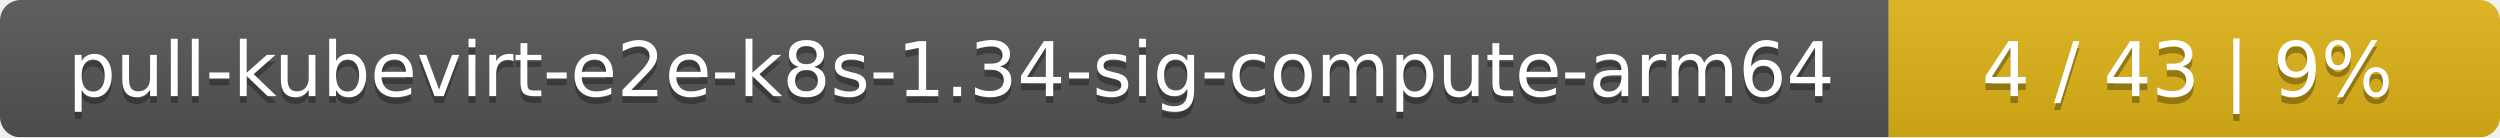
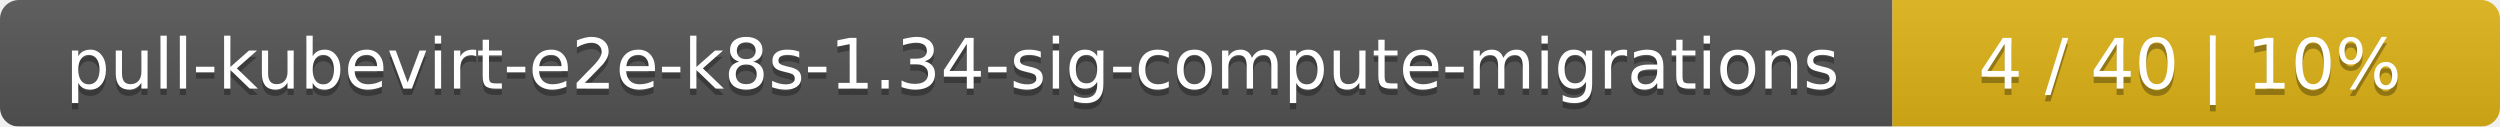
- <svg xmlns="http://www.w3.org/2000/svg" width="364" height="20">
+ <svg xmlns="http://www.w3.org/2000/svg" width="395" height="20">
  <linearGradient id="smooth" x2="0" y2="100%">
    <stop offset="0" stop-color="#bbb" stop-opacity=".1" />
    <stop offset="1" stop-opacity=".1" />
  </linearGradient>
  <mask id="round">
-     <rect width="364" height="20" rx="3" fill="#fff" />
+     <rect width="395" height="20" rx="3" fill="#fff" />
  </mask>
  <g mask="url(#round)">
-     <rect width="275" height="20" fill="#555" />
-     <rect x="275" width="89" height="20" fill="#dfb317" />
-     <rect width="364" height="20" fill="url(#smooth)" />
+     <rect width="299" height="20" fill="#555" />
+     <rect x="299" width="96" height="20" fill="#dfb317" />
+     <rect width="395" height="20" fill="url(#smooth)" />
  </g>
  <g fill="#fff" text-anchor="middle" font-family="DejaVu Sans,Verdana,Geneva,sans-serif" font-size="11">
-     <text x="138.5" y="15" fill="#010101" fill-opacity=".3">pull-kubevirt-e2e-k8s-1.34-sig-compute-arm64</text>
-     <text x="138.5" y="14">pull-kubevirt-e2e-k8s-1.34-sig-compute-arm64</text>
-     <text x="318.5" y="15" fill="#010101" fill-opacity=".3">4 / 43    |    9%</text>
-     <text x="318.5" y="14">4 / 43    |    9%</text>
+     <text x="150.5" y="15" fill="#010101" fill-opacity=".3">pull-kubevirt-e2e-k8s-1.34-sig-compute-migrations</text>
+     <text x="150.5" y="14">pull-kubevirt-e2e-k8s-1.34-sig-compute-migrations</text>
+     <text x="346" y="15" fill="#010101" fill-opacity=".3">4 / 40    |    10%</text>
+     <text x="346" y="14">4 / 40    |    10%</text>
  </g>
</svg>
